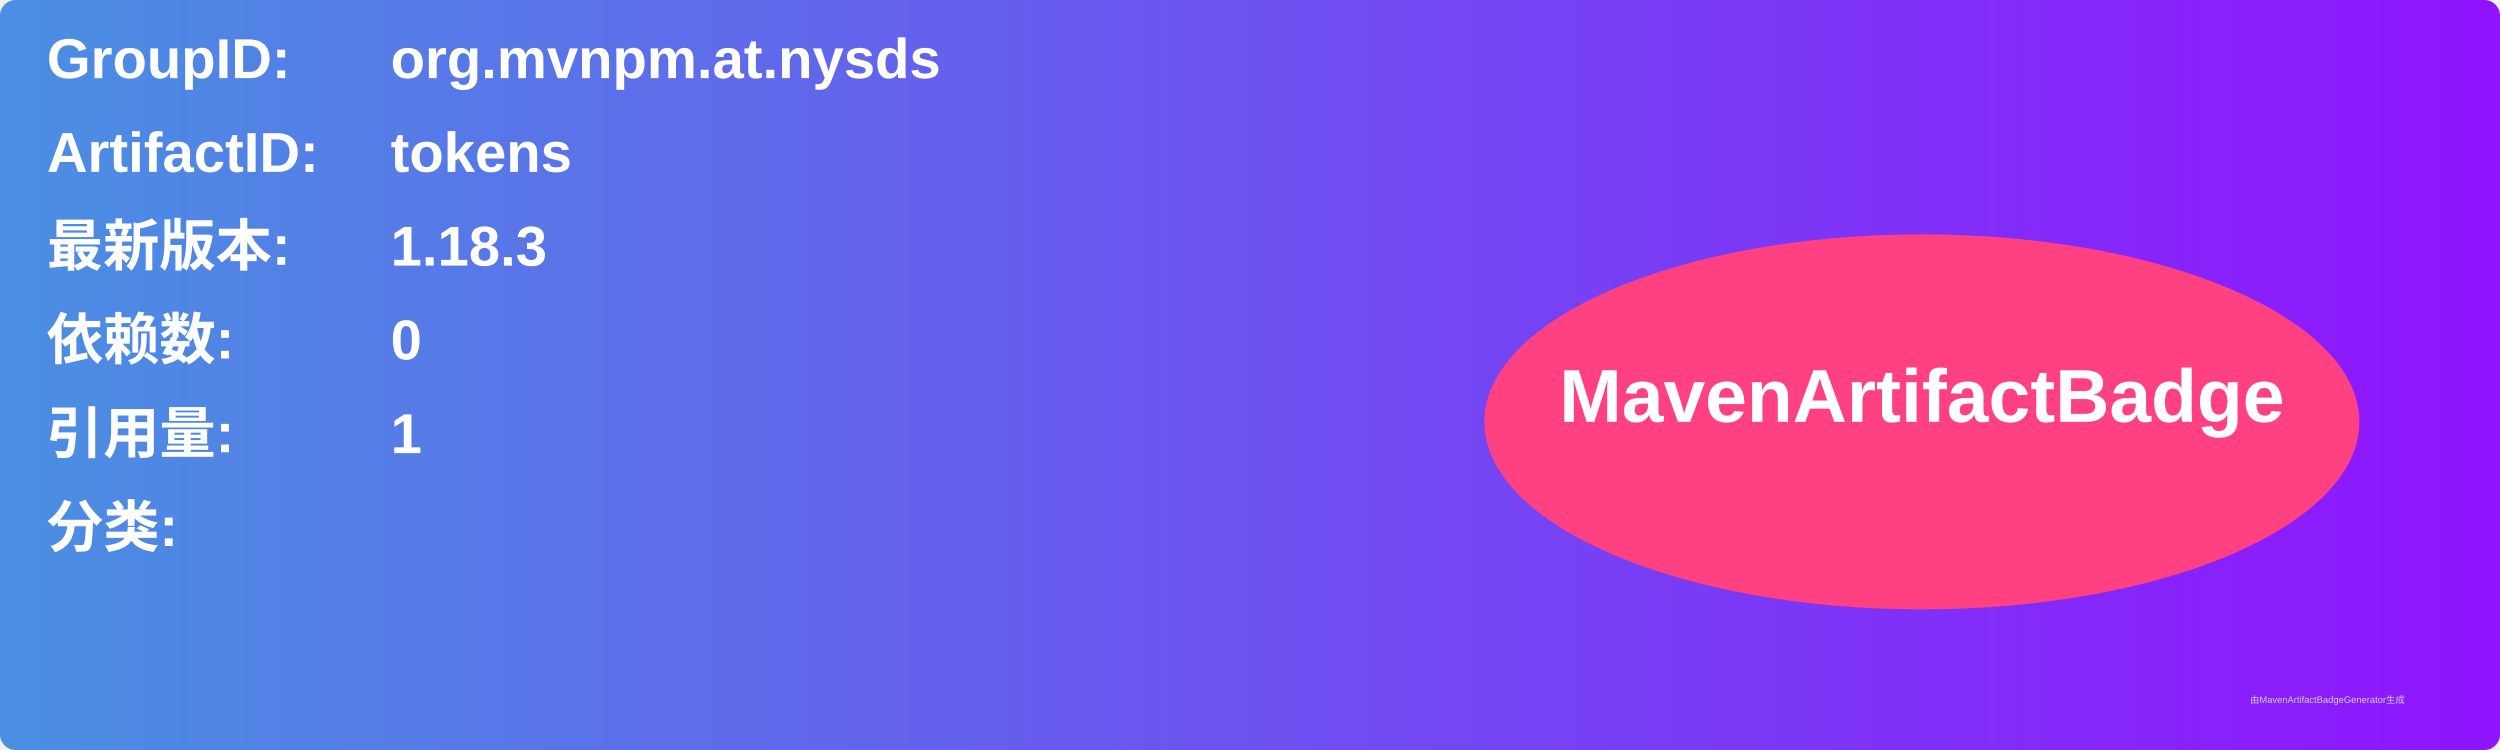
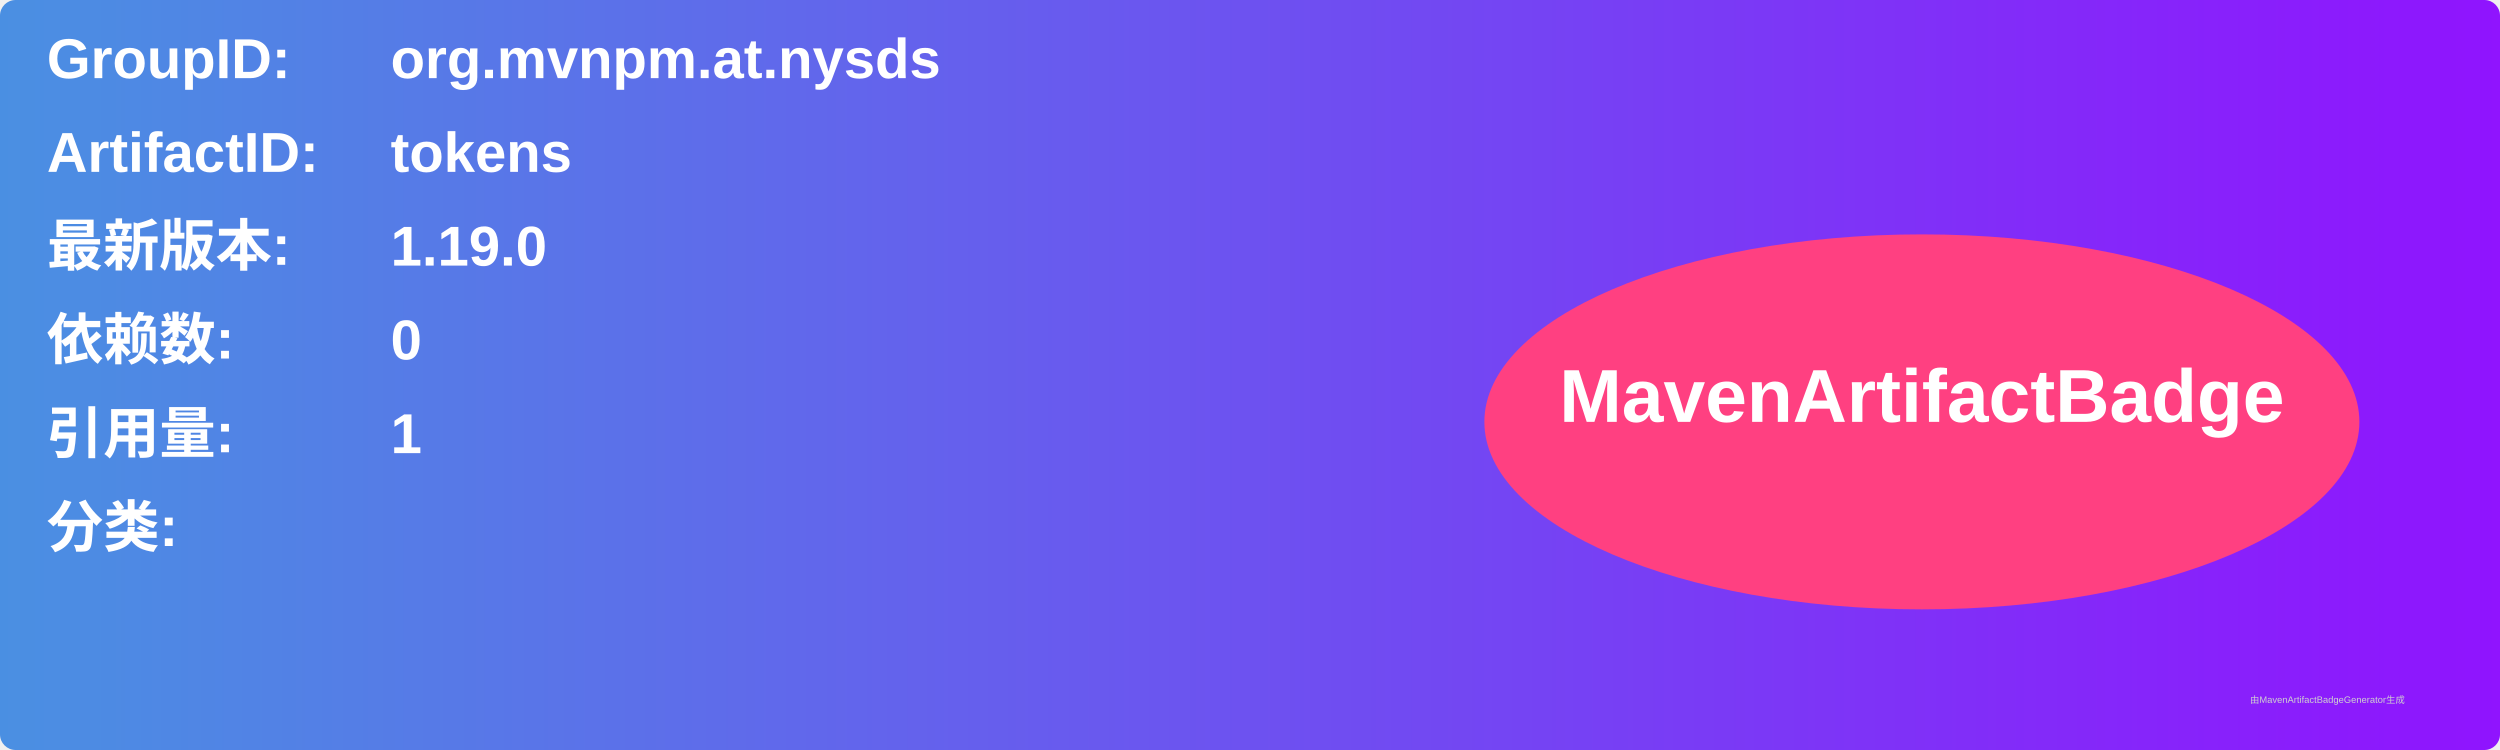
<svg xmlns="http://www.w3.org/2000/svg" width="800" height="240" viewBox="0 0 800 240">
  <linearGradient id="grad" x1="0%" y1="0%" x2="100%" y2="0%">
    <stop offset="0%" stop-color="#4a90e2" />
    <stop offset="100%" stop-color="#9013fe" />
  </linearGradient>
  <rect width="100%" height="100%" rx="5" ry="5" fill="url(#grad)" />
  <g transform="translate(15, 15)">
    <text x="0" y="10" font-family="Arial" font-size="18" fill="white" font-weight="bold" width="260">GroupID:</text>
    <text x="110" y="10" font-family="Arial" font-size="18" fill="white" font-weight="bold" width="460">org.mvnpm.at.nysds</text>
    <text x="0" y="40" font-family="Arial" font-size="18" fill="white" font-weight="bold" width="260">ArtifactID:</text>
    <text x="110" y="40" font-family="Arial" font-size="18" fill="white" font-weight="bold" width="460">tokens</text>
    <text x="0" y="70" font-family="Arial" font-size="18" fill="white" font-weight="bold">最新版本:</text>
    <text x="110" y="70" font-family="Arial" font-size="18" fill="white" font-weight="bold">
-       <tspan font-weight="bold">1.18.3</tspan>
+       <tspan font-weight="bold">1.19.0</tspan>
    </text>
    <text x="0" y="100" font-family="Arial" font-size="18" fill="white" font-weight="bold">依赖数: </text>
    <text x="110" y="100" font-family="Arial" font-size="18" fill="white">
      <tspan font-weight="bold">0</tspan>
    </text>
    <text x="0" y="130" font-family="Arial" font-size="18" fill="white" font-weight="bold">引用量: </text>
    <text x="110" y="130" font-family="Arial" font-size="18" fill="white">
      <tspan font-weight="bold">1</tspan>
    </text>
    <text x="0" y="160" font-family="Arial" font-size="18" fill="white" font-weight="bold">分类:</text>
    <text x="10" y="190" font-family="Arial" font-size="10" fill="white">
      <tspan font-weight="bold" />
    </text>
    <ellipse cx="600" cy="120" rx="140" ry="60" fill="#ff4081" />
    <text x="600" y="120" text-anchor="middle" font-family="Arial" font-size="24" fill="white" font-weight="bold">MavenArtifactBadge</text>
  </g>
  <text x="720" y="225" font-family="Arial" font-size="3" fill="#d0d0d0">由MavenArtifactBadgeGenerator生成</text>
</svg>
